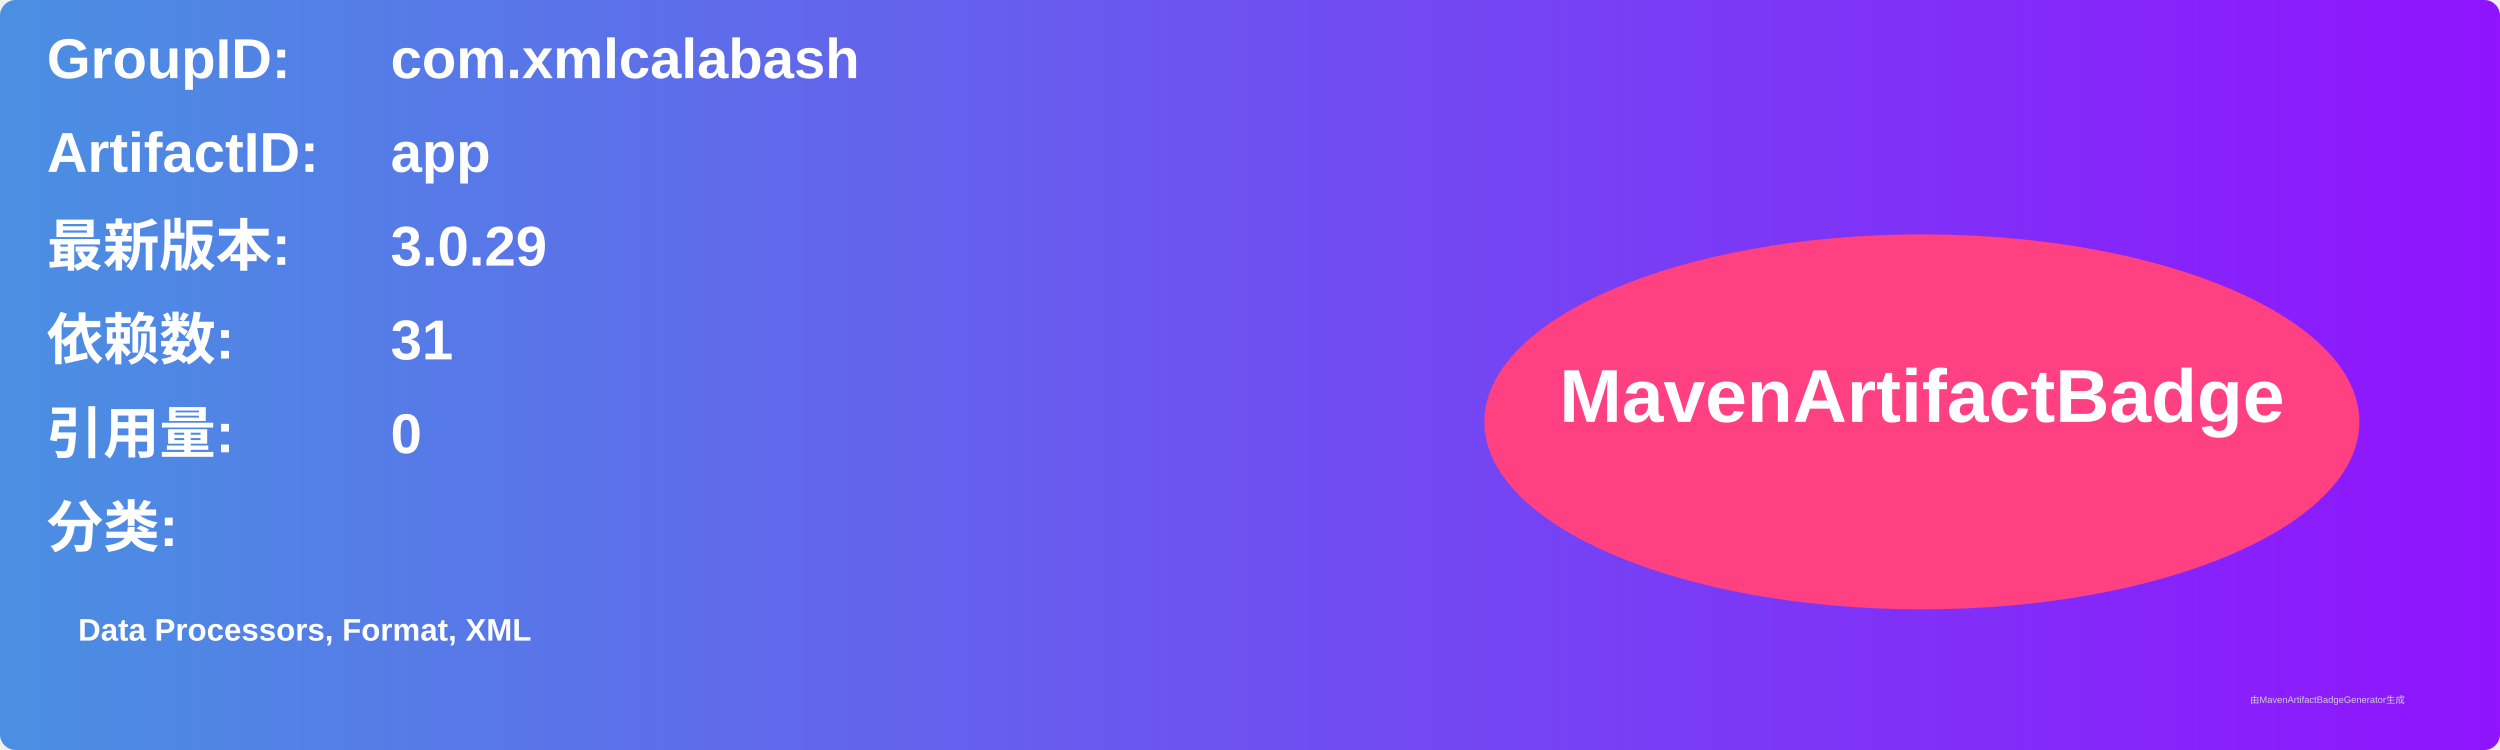
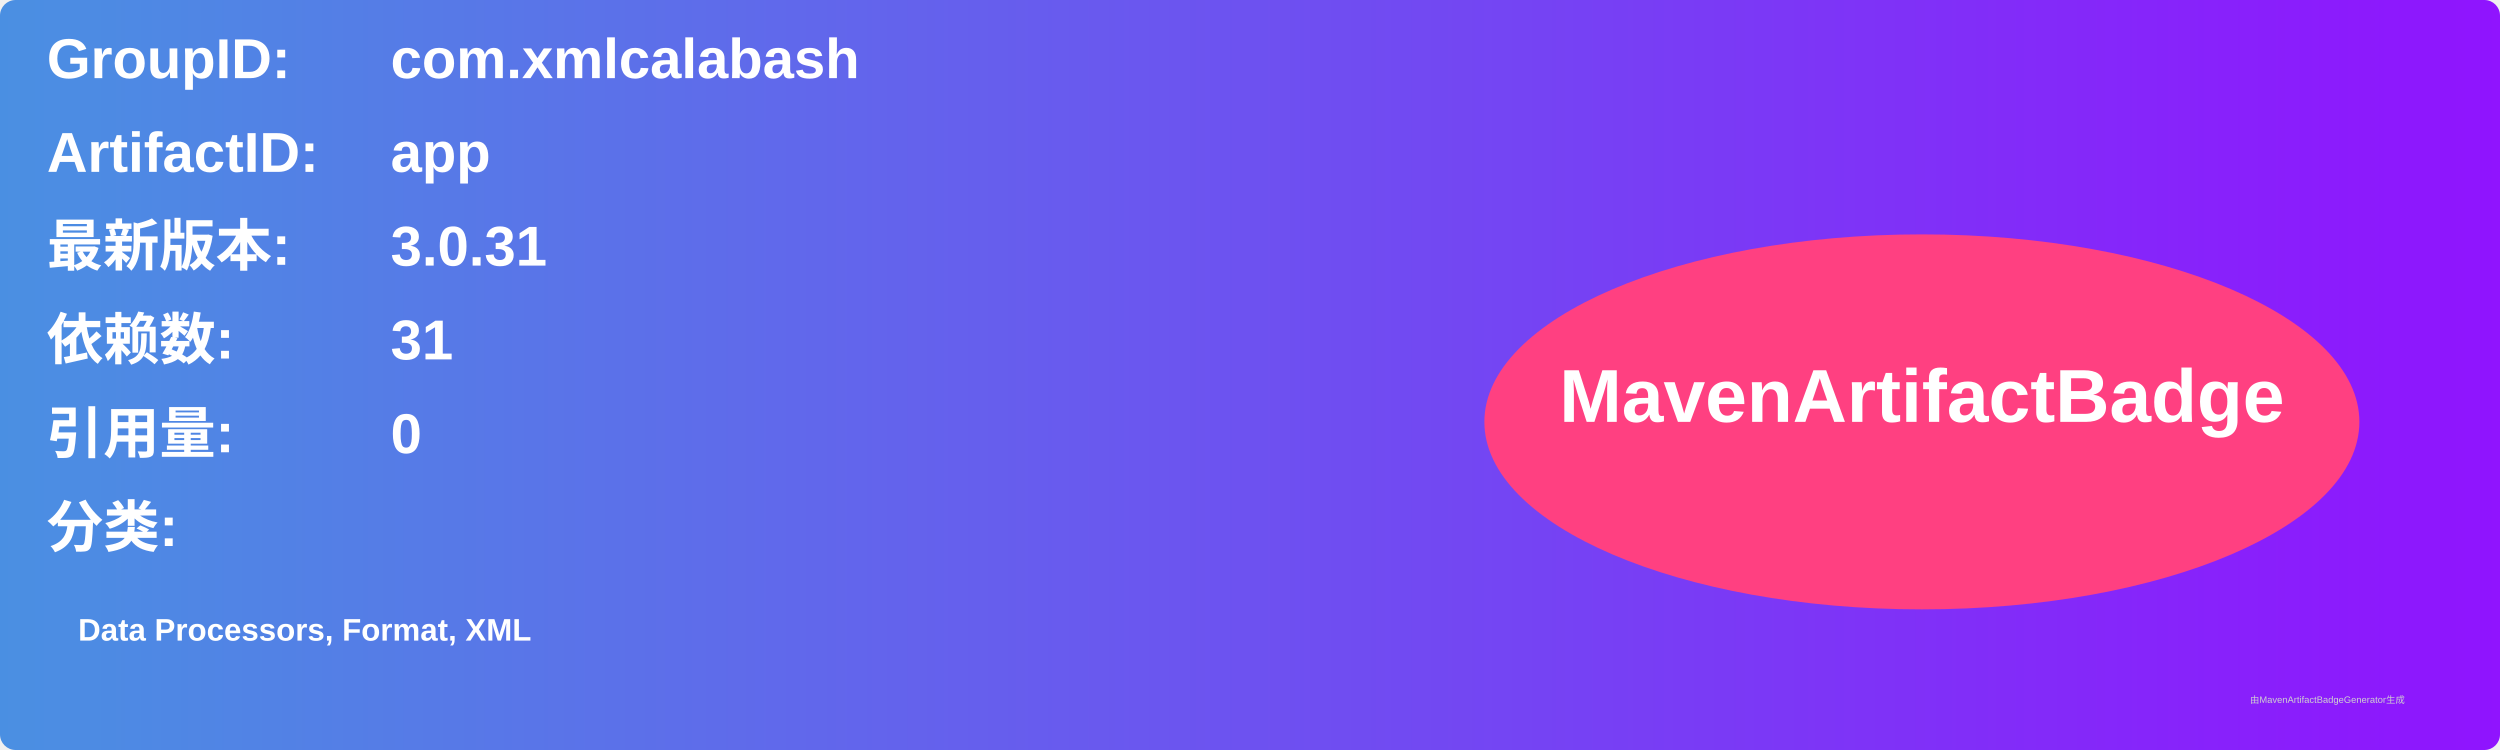
<svg xmlns="http://www.w3.org/2000/svg" width="800" height="240" viewBox="0 0 800 240">
  <linearGradient id="grad" x1="0%" y1="0%" x2="100%" y2="0%">
    <stop offset="0%" stop-color="#4a90e2" />
    <stop offset="100%" stop-color="#9013fe" />
  </linearGradient>
  <rect width="100%" height="100%" rx="5" ry="5" fill="url(#grad)" />
  <g transform="translate(15, 15)">
    <text x="0" y="10" font-family="Arial" font-size="18" fill="white" font-weight="bold" width="260">GroupID:</text>
    <text x="110" y="10" font-family="Arial" font-size="18" fill="white" font-weight="bold" width="460">com.xmlcalabash</text>
    <text x="0" y="40" font-family="Arial" font-size="18" fill="white" font-weight="bold" width="260">ArtifactID:</text>
    <text x="110" y="40" font-family="Arial" font-size="18" fill="white" font-weight="bold" width="460">app</text>
    <text x="0" y="70" font-family="Arial" font-size="18" fill="white" font-weight="bold">最新版本:</text>
    <text x="110" y="70" font-family="Arial" font-size="18" fill="white" font-weight="bold">
-       <tspan font-weight="bold">3.0.29</tspan>
+       <tspan font-weight="bold">3.0.31</tspan>
    </text>
    <text x="0" y="100" font-family="Arial" font-size="18" fill="white" font-weight="bold">依赖数: </text>
    <text x="110" y="100" font-family="Arial" font-size="18" fill="white">
      <tspan font-weight="bold">31</tspan>
    </text>
    <text x="0" y="130" font-family="Arial" font-size="18" fill="white" font-weight="bold">引用量: </text>
    <text x="110" y="130" font-family="Arial" font-size="18" fill="white">
      <tspan font-weight="bold">0</tspan>
    </text>
    <text x="0" y="160" font-family="Arial" font-size="18" fill="white" font-weight="bold">分类:</text>
    <text x="10" y="190" font-family="Arial" font-size="10" fill="white">
      <tspan font-weight="bold">Data Processors, Format, XML</tspan>
    </text>
    <ellipse cx="600" cy="120" rx="140" ry="60" fill="#ff4081" />
    <text x="600" y="120" text-anchor="middle" font-family="Arial" font-size="24" fill="white" font-weight="bold">MavenArtifactBadge</text>
  </g>
  <text x="720" y="225" font-family="Arial" font-size="3" fill="#d0d0d0">由MavenArtifactBadgeGenerator生成</text>
</svg>
